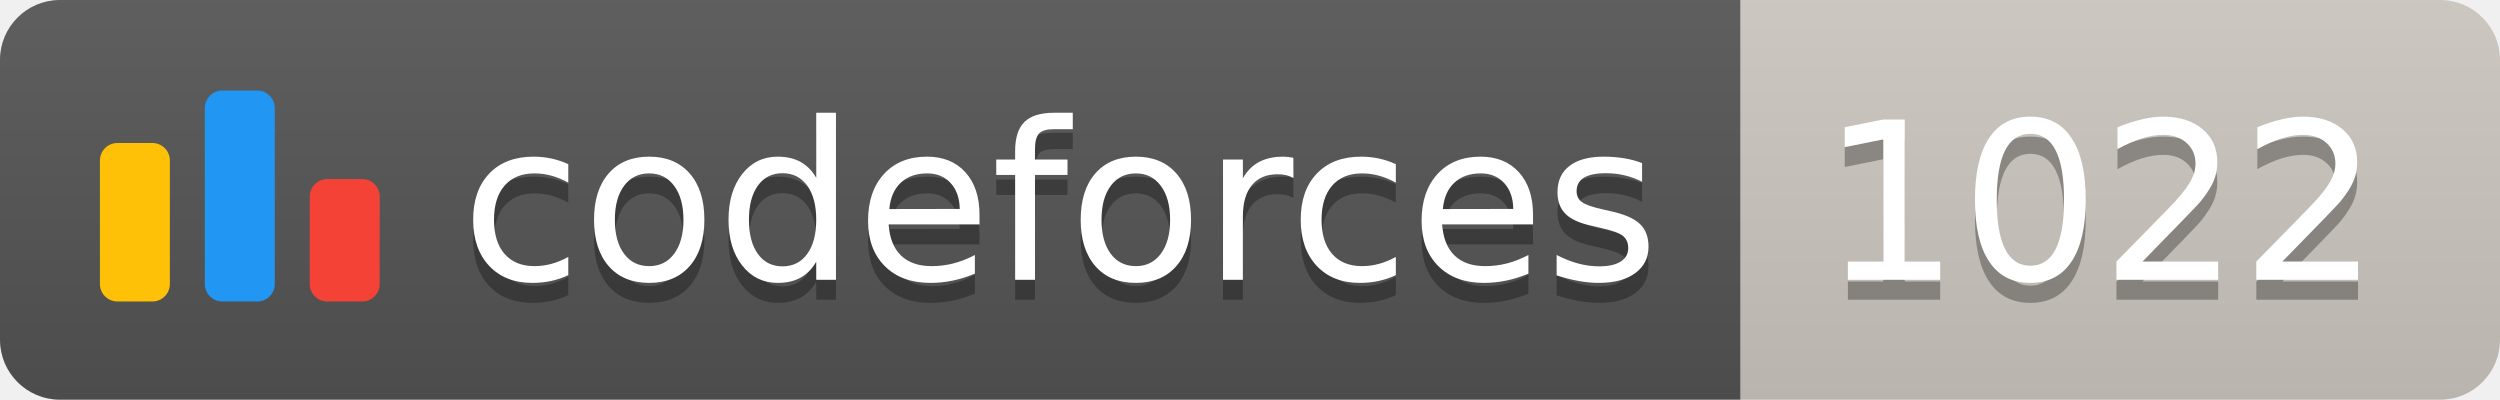
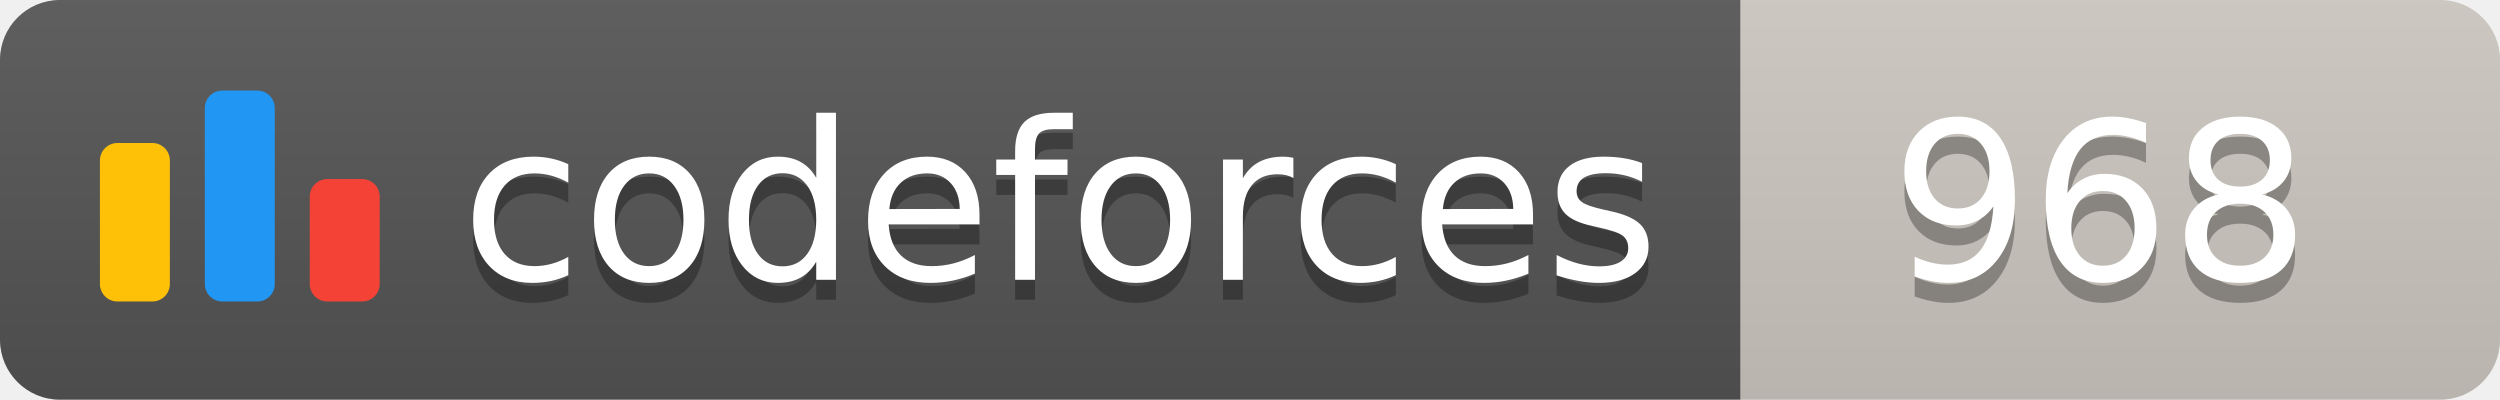
<svg xmlns="http://www.w3.org/2000/svg" width="125.1" height="20">
  <linearGradient id="smooth" x2="0" y2="100%">
    <stop offset="0" stop-color="#bbb" stop-opacity=".1" />
    <stop offset="1" stop-opacity=".1" />
  </linearGradient>
  <clipPath id="round">
    <rect width="125.1" height="20" rx="3" fill="#fff" />
  </clipPath>
  <g clip-path="url(#round)">
    <rect width="87.1" height="20" fill="#555" />
    <rect x="87.1" width="38.0" height="20" fill="#cec8c1" />
    <rect width="125.1" height="20" fill="url(#smooth)" />
  </g>
  <g fill="#fff" text-anchor="middle" font-family="DejaVu Sans,Verdana,Geneva,sans-serif" font-size="110">
    <svg x="5" y="3" class="logo" width="14" height="14" viewBox="0 0 32 25" fill="none">
      <rect y="6" width="8" height="18.125" rx="2" fill="#FFC107" />
      <rect x="24" y="10.125" width="8" height="14" rx="2" fill="#F44336" />
      <rect x="12" width="8" height="24.125" rx="2" fill="#2196F3" />
    </svg>
    <text x="530.5" y="150" fill="#010101" fill-opacity=".3" transform="scale(0.1)" textLength="601.0" lengthAdjust="spacing">codeforces
        </text>
    <text x="530.5" y="140" transform="scale(0.1)" textLength="601.0" lengthAdjust="spacing">codeforces</text>
-     <text x="1051.0" y="150" fill="#010101" fill-opacity=".3" transform="scale(0.1)" textLength="280.0" lengthAdjust="spacing">1022
+     <text x="1051.0" y="150" fill="#010101" fill-opacity=".3" transform="scale(0.1)" textLength="280.0" lengthAdjust="spacing">968
        </text>
-     <text x="1051.0" y="140" transform="scale(0.1)" textLength="280.0" lengthAdjust="spacing">1022</text>
+     <text x="1051.0" y="140" transform="scale(0.1)" textLength="280.0" lengthAdjust="spacing">968</text>
  </g>
</svg>
